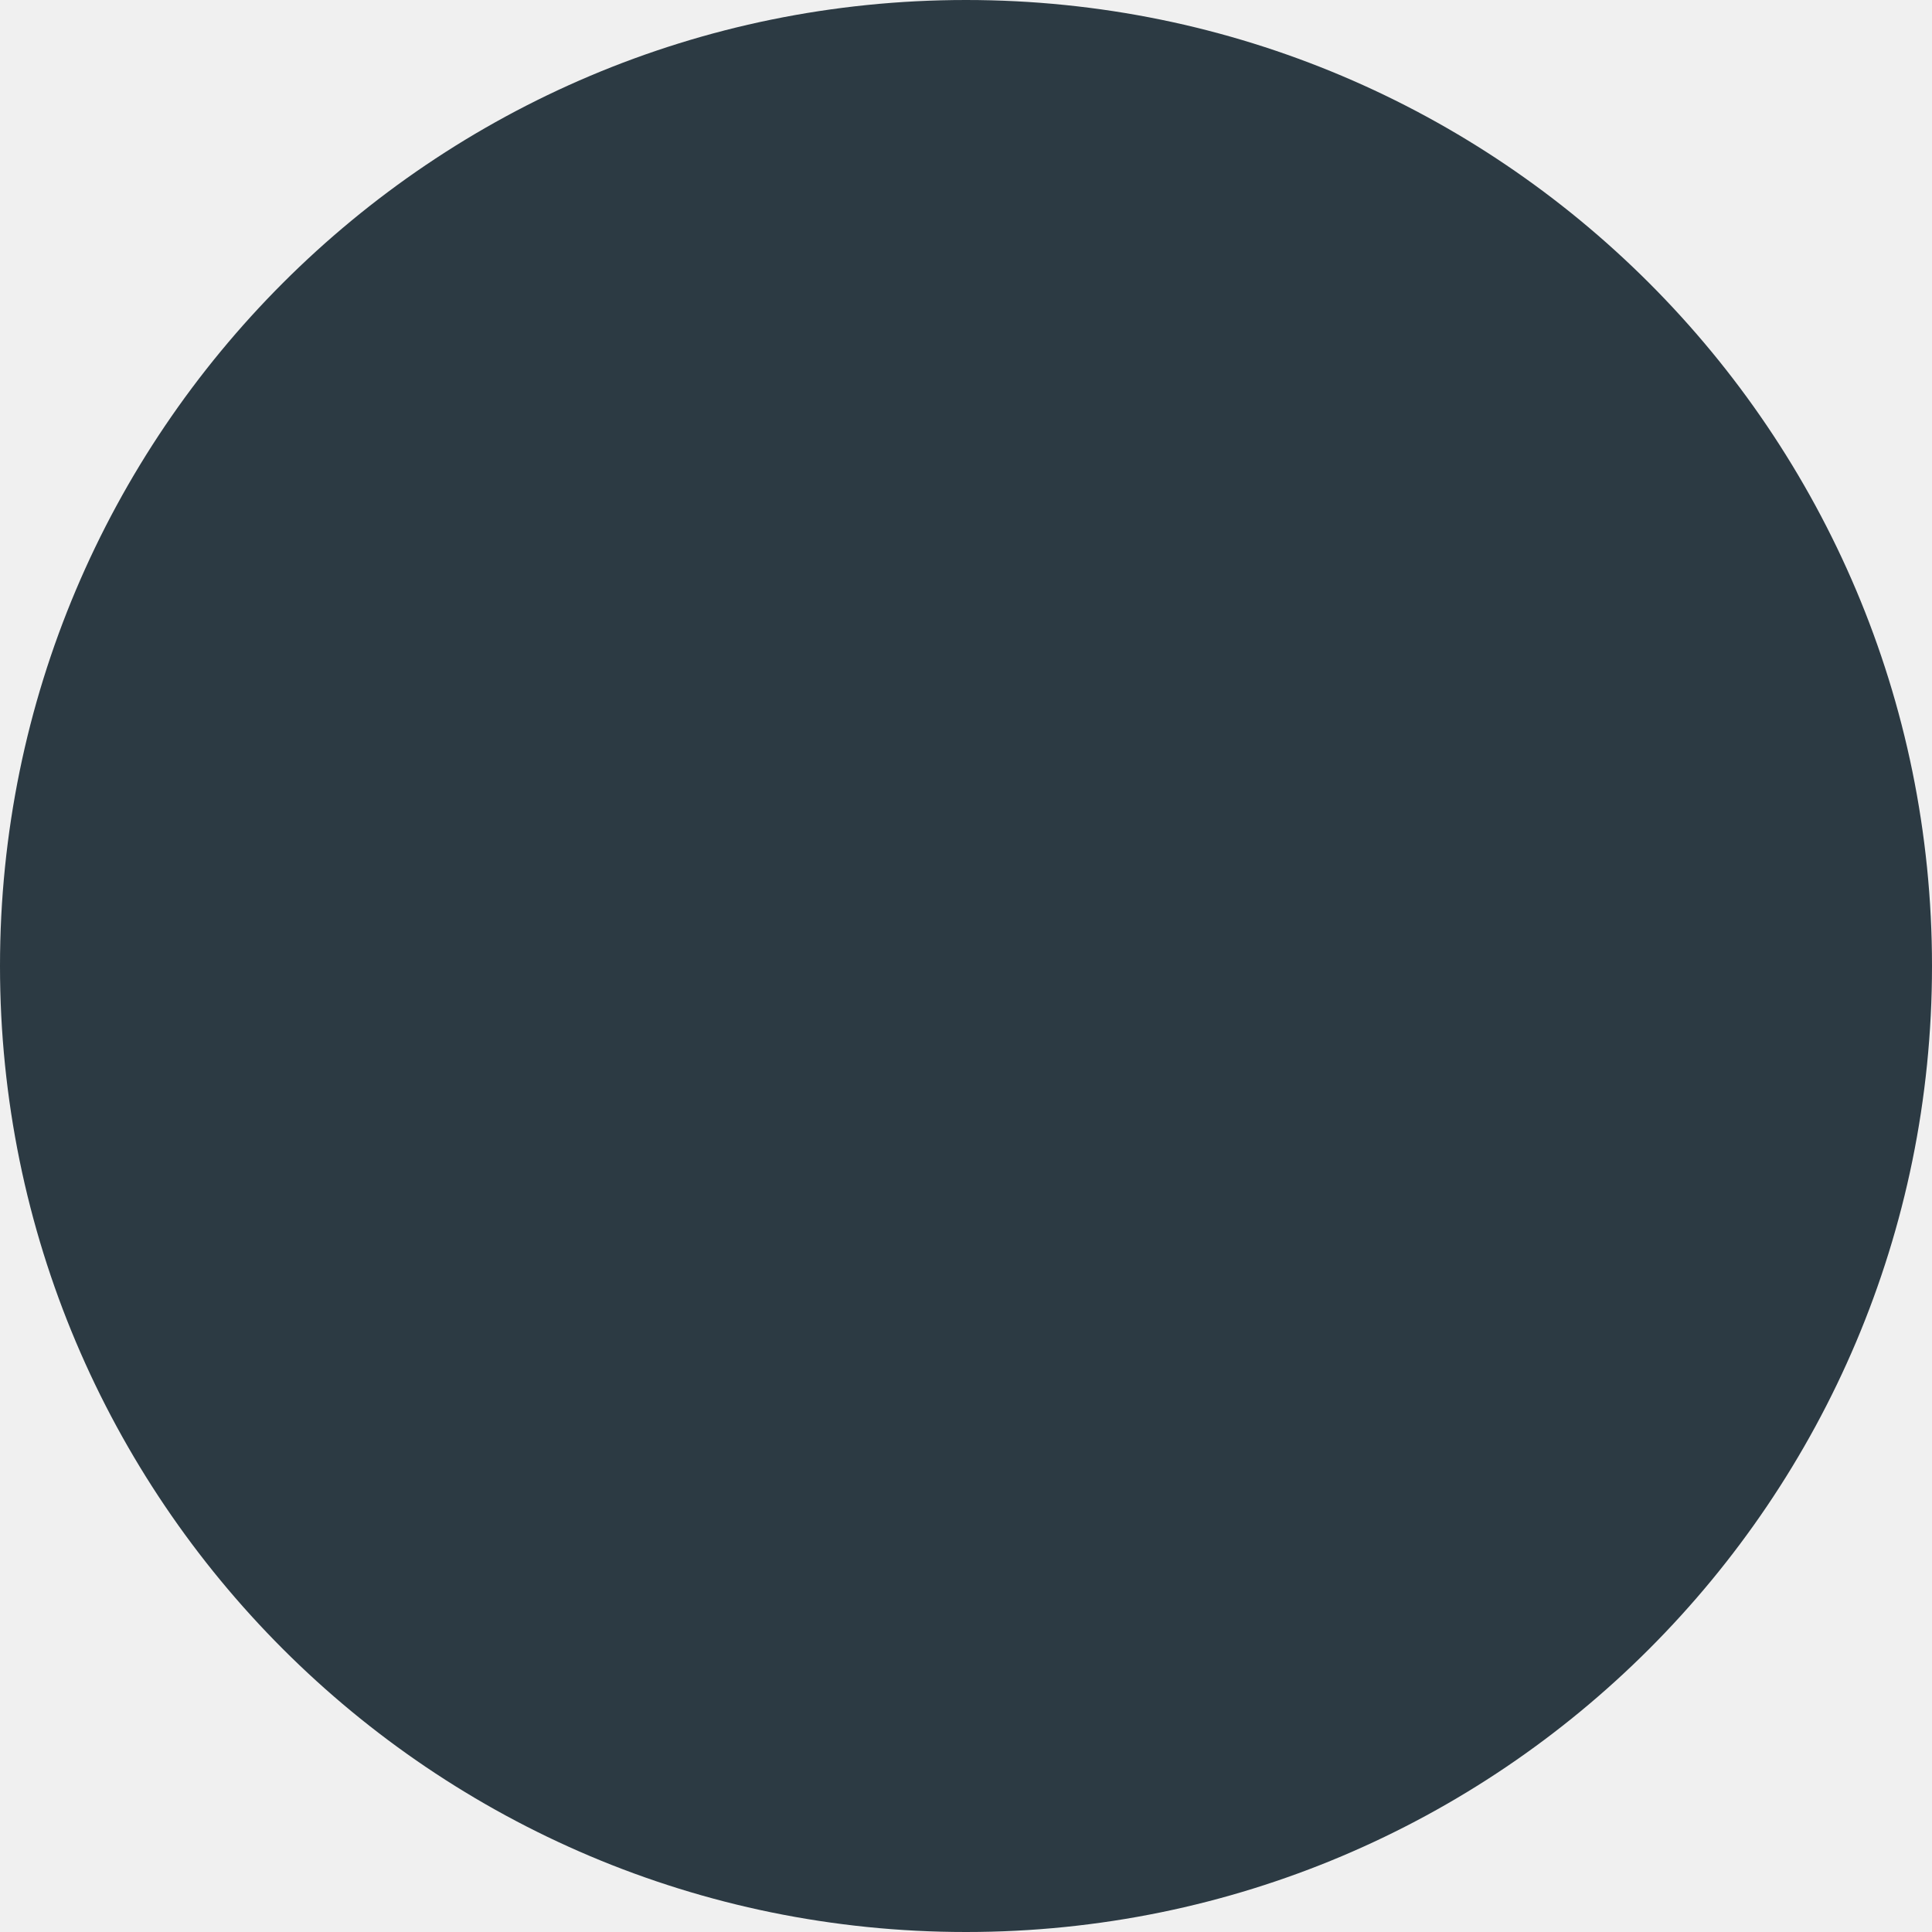
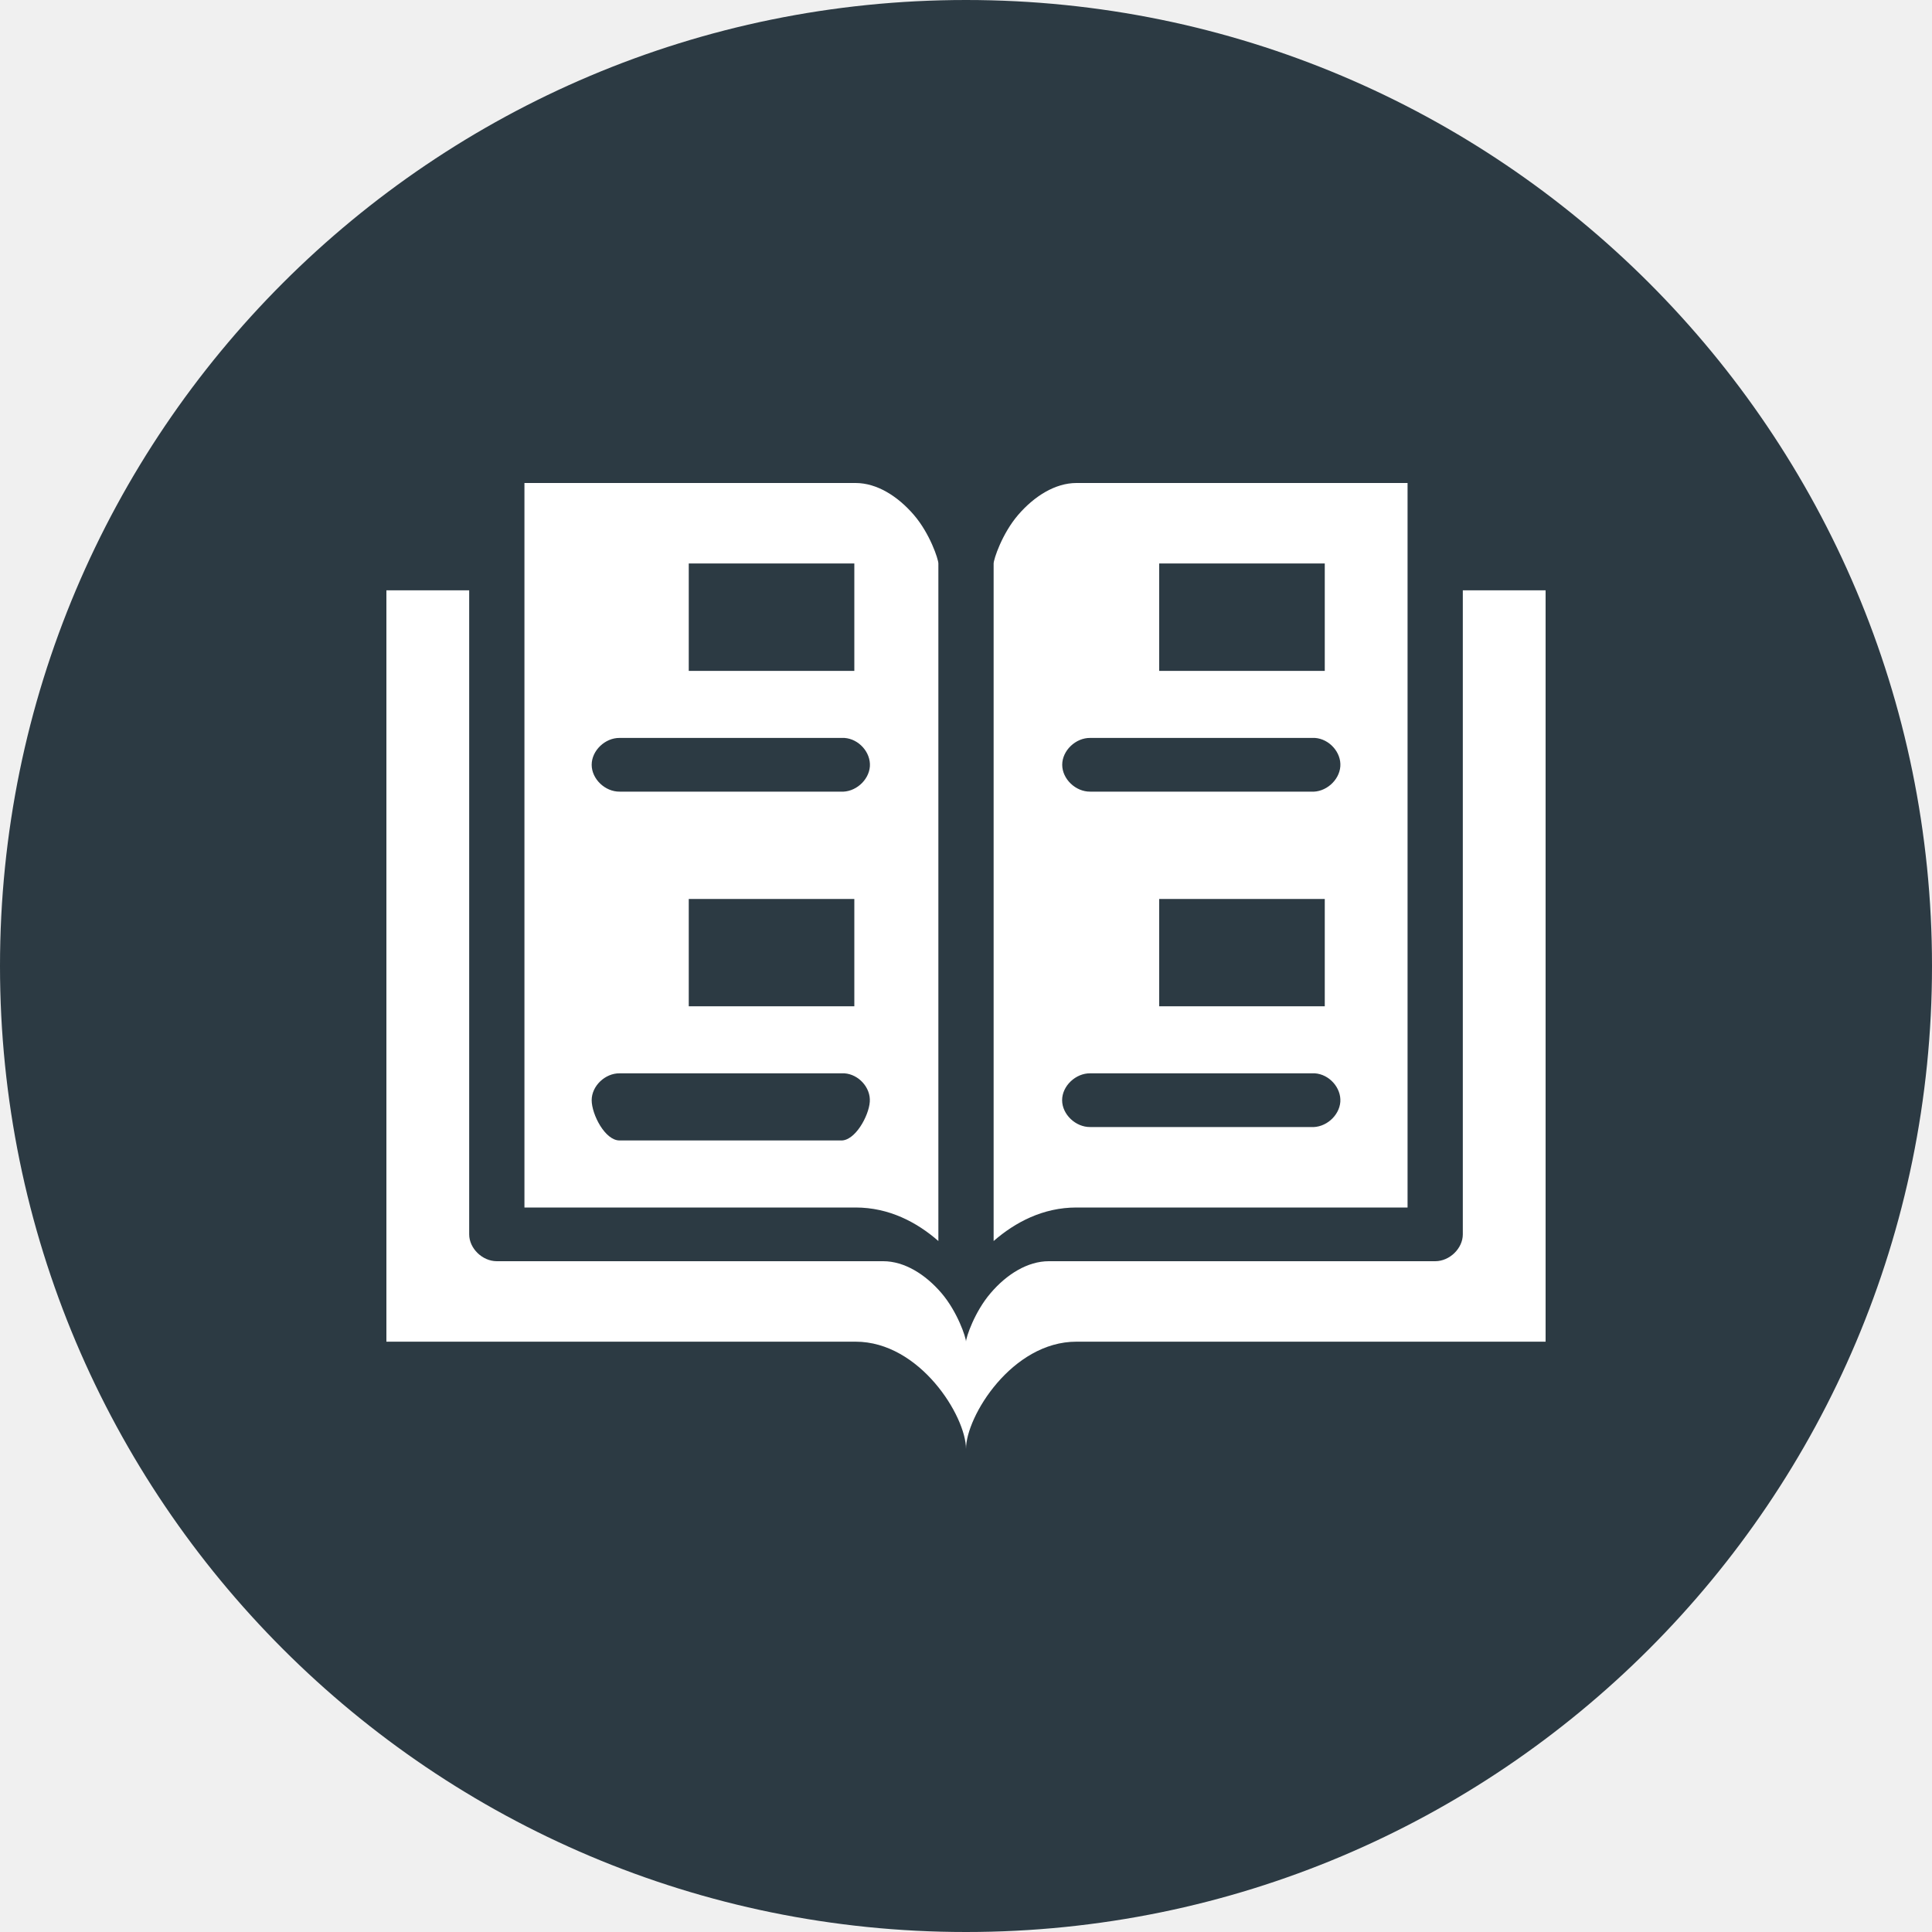
<svg xmlns="http://www.w3.org/2000/svg" width="20" height="20" viewBox="0 0 20 20" fill="none">
  <circle cx="10" cy="10" r="10" fill="#2C3A43" />
+   <path d="M14.571 5L14.571 12.5L11.143 12.5C10.798 12.5 10.51 12.652 10.286 12.847L10.286 5.834C10.286 5.79 10.373 5.524 10.54 5.33C10.707 5.136 10.924 5 11.143 5L14.571 5ZM8.857 5C9.077 5 9.293 5.136 9.46 5.33C9.627 5.524 9.714 5.79 9.714 5.833L9.714 12.847C9.49 12.651 9.202 12.5 8.857 12.5L5.429 12.5L5.429 5L8.857 5ZM13.714 5.833L12 5.833L12 6.945L13.714 6.945L13.714 5.833ZM8.844 5.833L7.13 5.833L7.13 6.945L8.844 6.945L8.844 5.833ZM16 6.111L16 13.889L11.143 13.889C10.477 13.889 10 14.661 10 15C10 14.661 9.523 13.889 8.857 13.889L4 13.889L4 6.111L4.857 6.111L4.857 12.778C4.857 12.923 4.993 13.056 5.143 13.056L9.143 13.056C9.362 13.056 9.579 13.191 9.746 13.386C9.912 13.58 10 13.846 10 13.889C10 13.846 10.088 13.58 10.255 13.386C10.421 13.191 10.638 13.056 10.857 13.056L14.857 13.056C15.007 13.056 15.143 12.923 15.143 12.778L15.143 6.111L16 6.111ZM13.612 7.639C13.607 7.639 11.286 7.639 11.286 7.639C11.135 7.637 10.996 7.77 10.996 7.917C10.996 8.064 11.135 8.197 11.286 8.195L13.572 8.195C13.721 8.205 13.864 8.08 13.875 7.934C13.886 7.789 13.761 7.649 13.612 7.639ZM8.741 7.639C8.737 7.639 6.415 7.639 6.415 7.639C6.264 7.637 6.125 7.77 6.125 7.917C6.125 8.064 6.264 8.197 6.415 8.195L8.701 8.195C8.851 8.205 8.994 8.08 9.005 7.934C9.015 7.789 8.891 7.649 8.741 7.639L8.741 7.639ZM13.714 9.306L12 9.306L12 10.417L13.714 10.417L13.714 9.306ZM8.844 9.306L7.13 9.306L7.13 10.417L8.844 10.417L8.844 9.306ZM13.611 11.111C13.607 11.111 11.286 11.111 11.286 11.111C11.135 11.109 10.995 11.242 10.995 11.389C10.995 11.536 11.135 11.669 11.286 11.667L13.571 11.667C13.721 11.677 13.864 11.552 13.875 11.406C13.885 11.261 13.761 11.121 13.611 11.111L13.611 11.111ZM8.741 11.111C8.736 11.111 6.415 11.111 6.415 11.111C6.264 11.109 6.125 11.242 6.125 11.389C6.125 11.536 6.264 11.808 6.415 11.806L8.701 11.806C8.85 11.816 8.994 11.552 9.004 11.406C9.015 11.261 8.89 11.121 8.741 11.111L8.741 11.111Z" fill="white" />
</svg>
